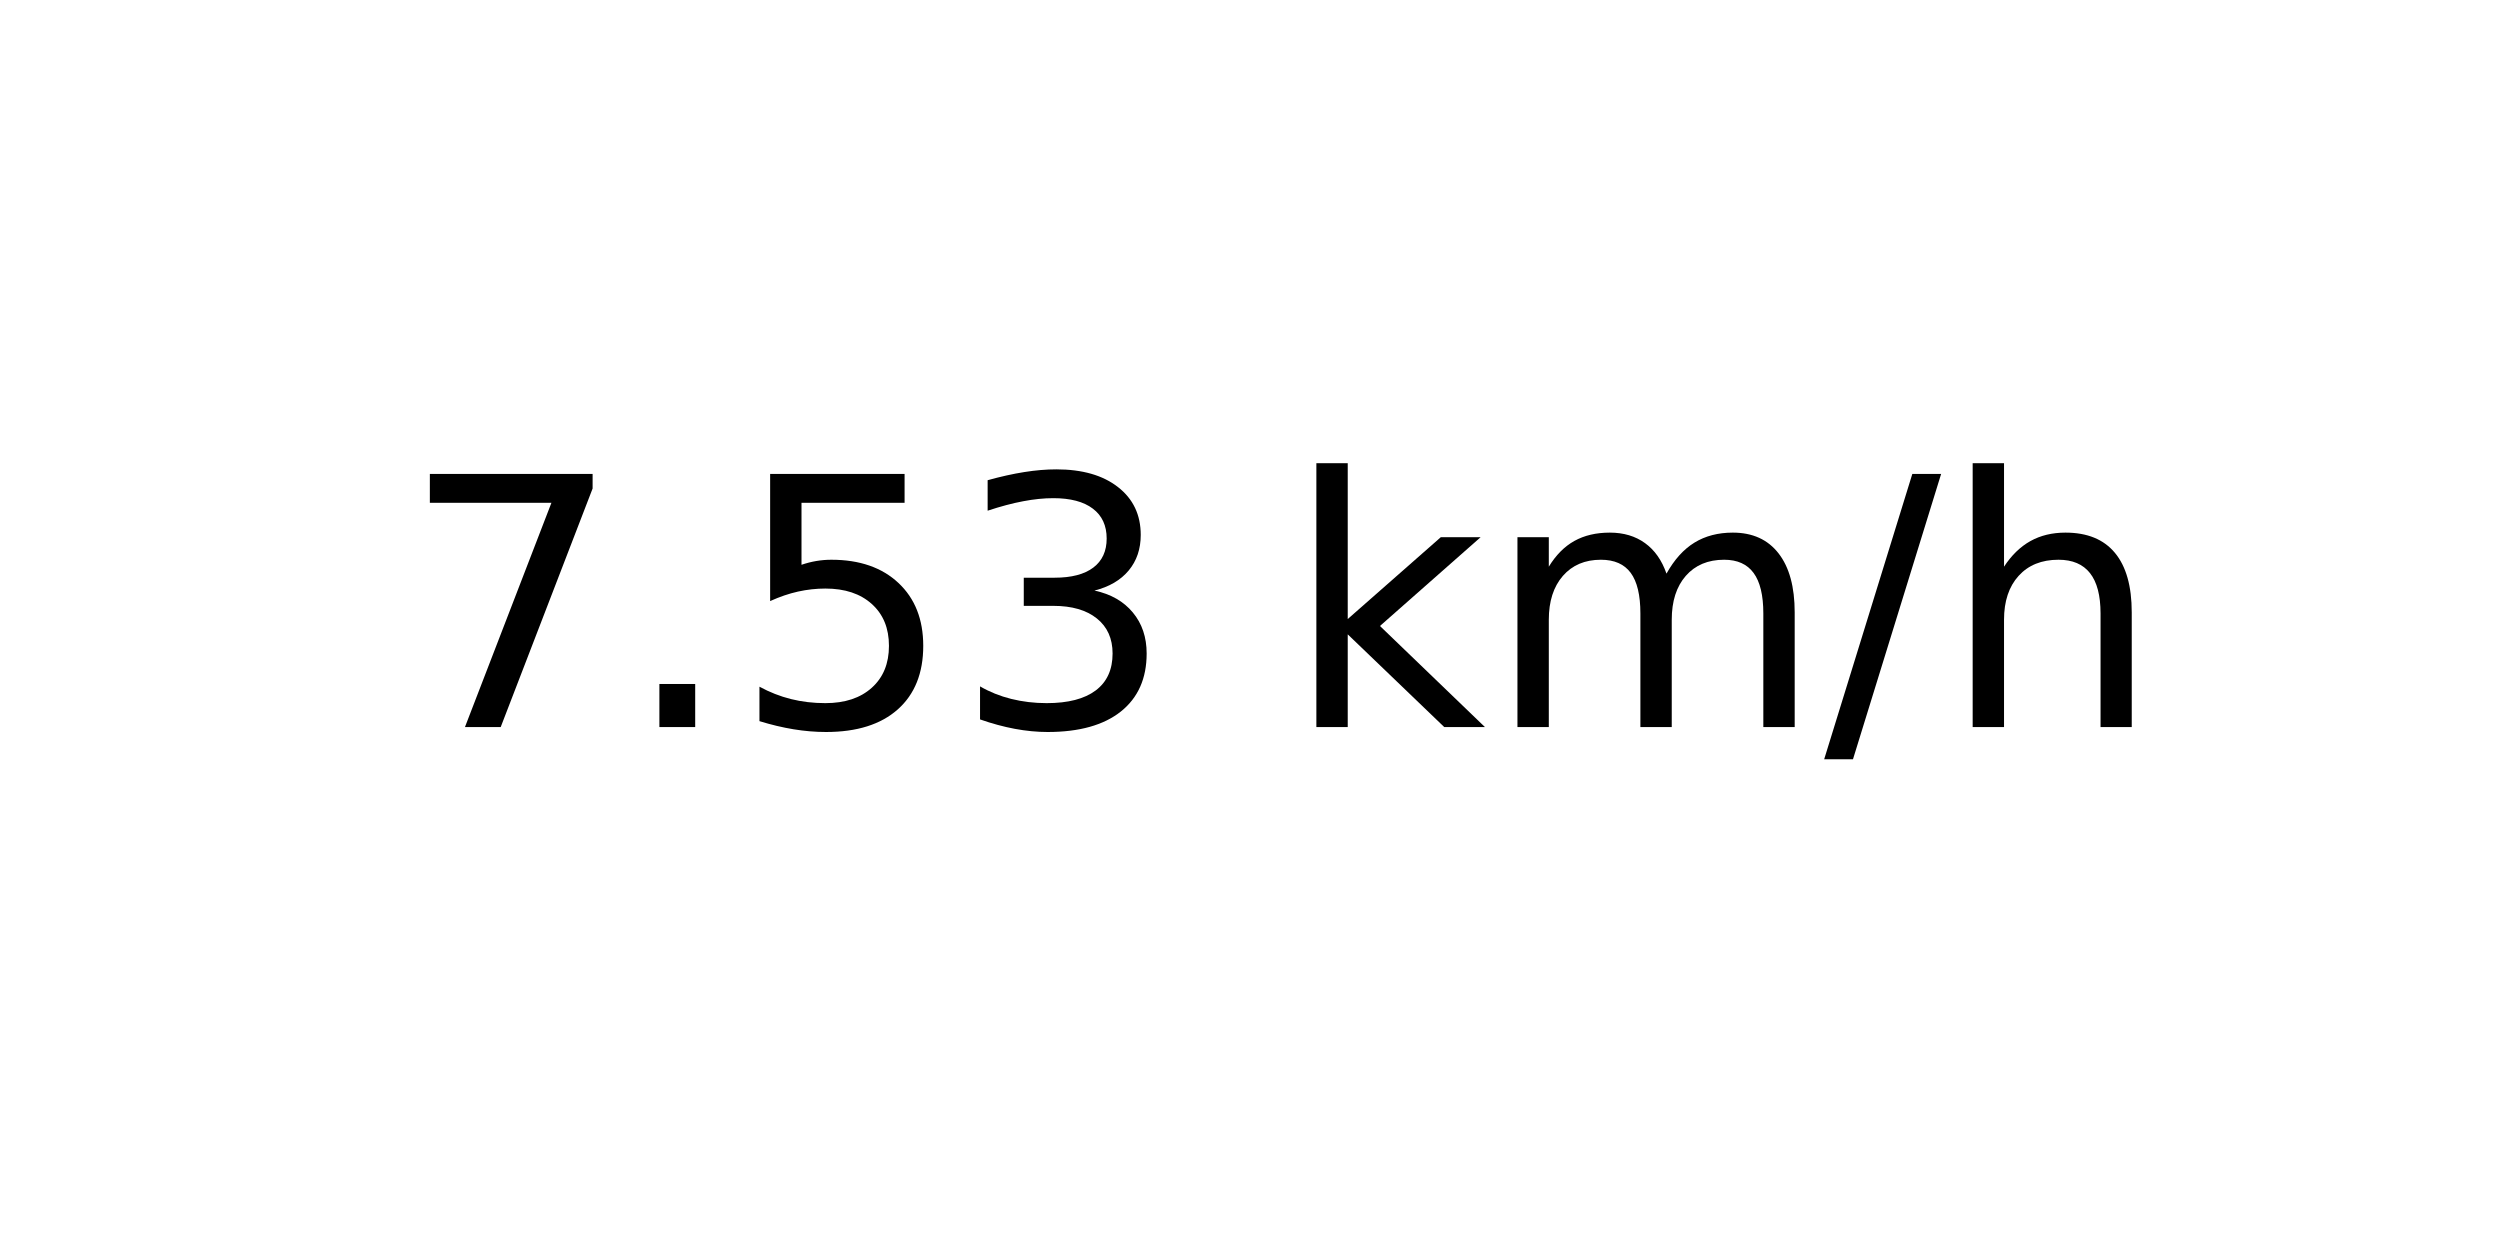
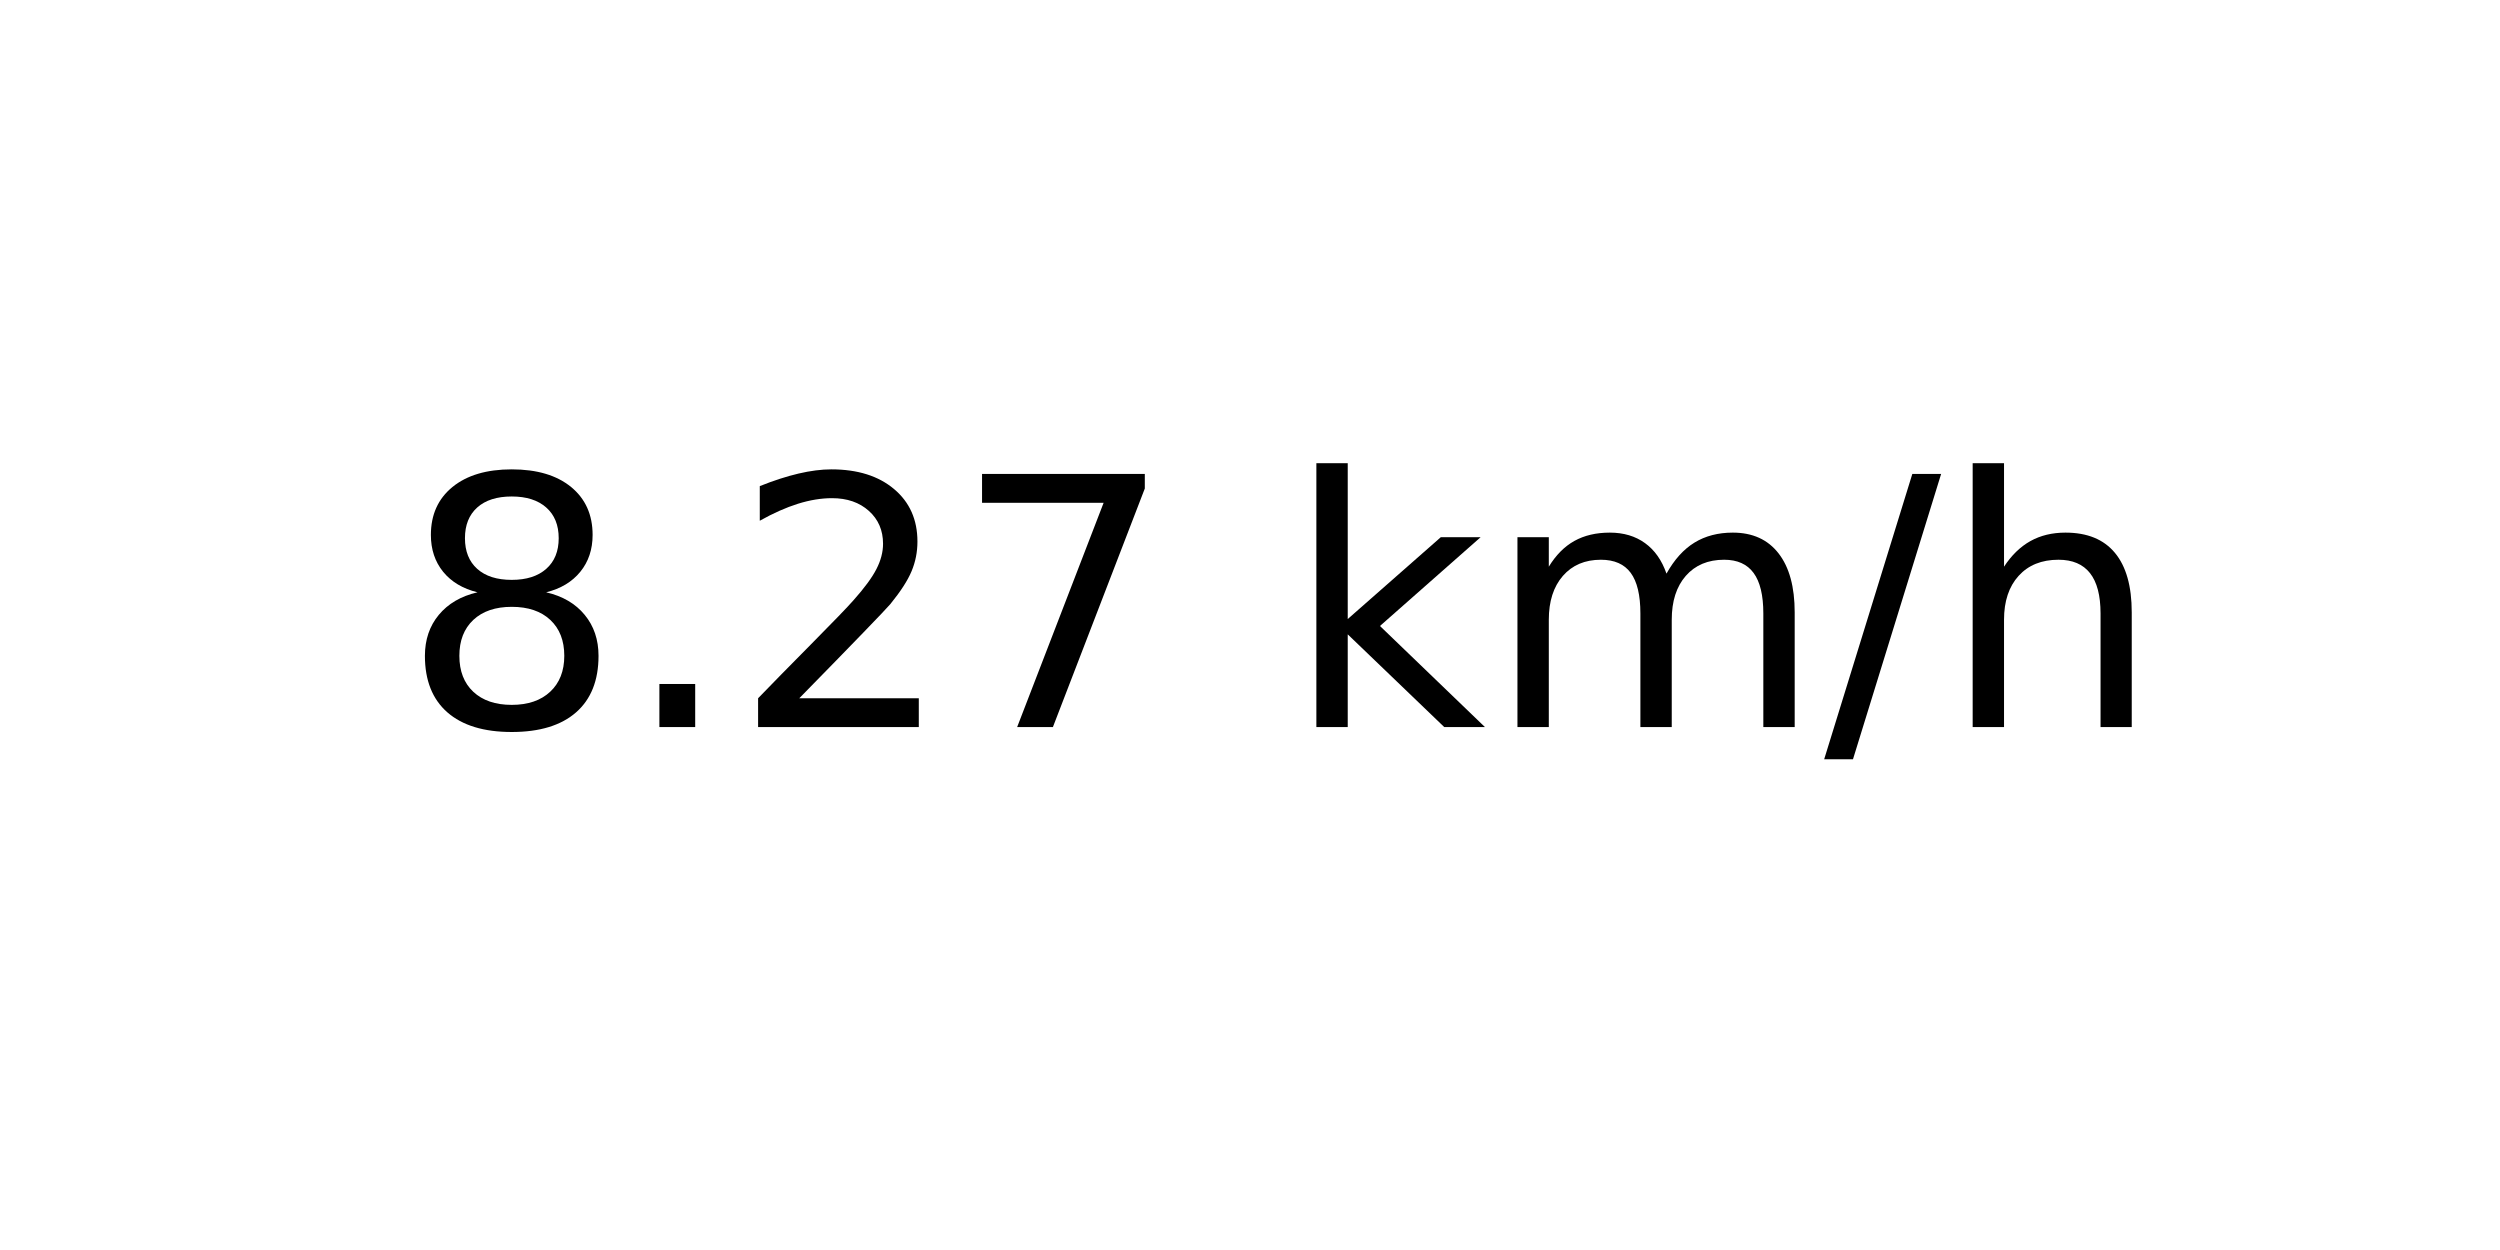
<svg xmlns="http://www.w3.org/2000/svg" xmlns:xlink="http://www.w3.org/1999/xlink" width="72pt" height="36pt" viewBox="0 0 72 36" version="1.1">
  <defs>
    <style type="text/css">*{stroke-linejoin: round; stroke-linecap: butt}</style>
  </defs>
  <g id="figure_1">
    <g id="axes_1">
      <g id="text_1">
        <g transform="translate(11.55937 20.93937) scale(0.1 -0.1)">
          <defs>
+             <path id="DejaVuSans-38" d="M 2034 2216  Q 1584 2216 1326 1975  Q 1069 1734 1069 1313  Q 1069 891 1326 650  Q 1584 409 2034 409  Q 2484 409 2743 651  Q 3003 894 3003 1313  Q 3003 1734 2745 1975  Q 2488 2216 2034 2216  z M 1403 2484  Q 997 2584 770 2862  Q 544 3141 544 3541  Q 544 4100 942 4425  Q 1341 4750 2034 4750  Q 2731 4750 3128 4425  Q 3525 4100 3525 3541  Q 3525 3141 3298 2862  Q 3072 2584 2669 2484  Q 3125 2378 3379 2068  Q 3634 1759 3634 1313  Q 3634 634 3220 271  Q 2806 -91 2034 -91  Q 1263 -91 848 271  Q 434 634 434 1313  Q 434 1759 690 2068  Q 947 2378 1403 2484  z M 1172 3481  Q 1172 3119 1398 2916  Q 1625 2713 2034 2713  Q 2441 2713 2670 2916  Q 2900 3119 2900 3481  Q 2900 3844 2670 4047  Q 2441 4250 2034 4250  Q 1625 4250 1398 4047  Q 1172 3844 1172 3481  z " transform="scale(0.015625)" />
+             <path id="DejaVuSans-2e" d="M 684 794  L 1344 794  L 1344 0  L 684 0  L 684 794  z " transform="scale(0.015625)" />
+             <path id="DejaVuSans-32" d="M 1228 531  L 3431 531  L 3431 0  L 469 0  L 469 531  Q 828 903 1448 1529  Q 2069 2156 2228 2338  Q 2531 2678 2651 2914  Q 2772 3150 2772 3378  Q 2772 3750 2511 3984  Q 2250 4219 1831 4219  Q 1534 4219 1204 4116  Q 875 4013 500 3803  L 500 4441  Q 881 4594 1212 4672  Q 1544 4750 1819 4750  Q 2544 4750 2975 4387  Q 3406 4025 3406 3419  Q 3406 3131 3298 2873  Q 3191 2616 2906 2266  Q 2828 2175 2409 1742  Q 1991 1309 1228 531  z " transform="scale(0.015625)" />
            <path id="DejaVuSans-37" d="M 525 4666  L 3525 4666  L 3525 4397  L 1831 0  L 1172 0  L 2766 4134  L 525 4134  L 525 4666  z " transform="scale(0.015625)" />
-             <path id="DejaVuSans-2e" d="M 684 794  L 1344 794  L 1344 0  L 684 0  L 684 794  z " transform="scale(0.015625)" />
-             <path id="DejaVuSans-35" d="M 691 4666  L 3169 4666  L 3169 4134  L 1269 4134  L 1269 2991  Q 1406 3038 1543 3061  Q 1681 3084 1819 3084  Q 2600 3084 3056 2656  Q 3513 2228 3513 1497  Q 3513 744 3044 326  Q 2575 -91 1722 -91  Q 1428 -91 1123 -41  Q 819 9 494 109  L 494 744  Q 775 591 1075 516  Q 1375 441 1709 441  Q 2250 441 2565 725  Q 2881 1009 2881 1497  Q 2881 1984 2565 2268  Q 2250 2553 1709 2553  Q 1456 2553 1204 2497  Q 953 2441 691 2322  L 691 4666  z " transform="scale(0.015625)" />
-             <path id="DejaVuSans-33" d="M 2597 2516  Q 3050 2419 3304 2112  Q 3559 1806 3559 1356  Q 3559 666 3084 287  Q 2609 -91 1734 -91  Q 1441 -91 1130 -33  Q 819 25 488 141  L 488 750  Q 750 597 1062 519  Q 1375 441 1716 441  Q 2309 441 2620 675  Q 2931 909 2931 1356  Q 2931 1769 2642 2001  Q 2353 2234 1838 2234  L 1294 2234  L 1294 2753  L 1863 2753  Q 2328 2753 2575 2939  Q 2822 3125 2822 3475  Q 2822 3834 2567 4026  Q 2313 4219 1838 4219  Q 1578 4219 1281 4162  Q 984 4106 628 3988  L 628 4550  Q 988 4650 1302 4700  Q 1616 4750 1894 4750  Q 2613 4750 3031 4423  Q 3450 4097 3450 3541  Q 3450 3153 3228 2886  Q 3006 2619 2597 2516  z " transform="scale(0.015625)" />
            <path id="DejaVuSans-20" transform="scale(0.015625)" />
            <path id="DejaVuSans-6b" d="M 581 4863  L 1159 4863  L 1159 1991  L 2875 3500  L 3609 3500  L 1753 1863  L 3688 0  L 2938 0  L 1159 1709  L 1159 0  L 581 0  L 581 4863  z " transform="scale(0.015625)" />
            <path id="DejaVuSans-6d" d="M 3328 2828  Q 3544 3216 3844 3400  Q 4144 3584 4550 3584  Q 5097 3584 5394 3201  Q 5691 2819 5691 2113  L 5691 0  L 5113 0  L 5113 2094  Q 5113 2597 4934 2840  Q 4756 3084 4391 3084  Q 3944 3084 3684 2787  Q 3425 2491 3425 1978  L 3425 0  L 2847 0  L 2847 2094  Q 2847 2600 2669 2842  Q 2491 3084 2119 3084  Q 1678 3084 1418 2786  Q 1159 2488 1159 1978  L 1159 0  L 581 0  L 581 3500  L 1159 3500  L 1159 2956  Q 1356 3278 1631 3431  Q 1906 3584 2284 3584  Q 2666 3584 2933 3390  Q 3200 3197 3328 2828  z " transform="scale(0.015625)" />
            <path id="DejaVuSans-2f" d="M 1625 4666  L 2156 4666  L 531 -594  L 0 -594  L 1625 4666  z " transform="scale(0.015625)" />
            <path id="DejaVuSans-68" d="M 3513 2113  L 3513 0  L 2938 0  L 2938 2094  Q 2938 2591 2744 2837  Q 2550 3084 2163 3084  Q 1697 3084 1428 2787  Q 1159 2491 1159 1978  L 1159 0  L 581 0  L 581 4863  L 1159 4863  L 1159 2956  Q 1366 3272 1645 3428  Q 1925 3584 2291 3584  Q 2894 3584 3203 3211  Q 3513 2838 3513 2113  z " transform="scale(0.015625)" />
          </defs>
-           <use xlink:href="#DejaVuSans-37" />
+           <use xlink:href="#DejaVuSans-38" />
          <use xlink:href="#DejaVuSans-2e" x="63.623" />
-           <use xlink:href="#DejaVuSans-35" x="95.41" />
-           <use xlink:href="#DejaVuSans-33" x="159.033" />
+           <use xlink:href="#DejaVuSans-32" x="95.41" />
+           <use xlink:href="#DejaVuSans-37" x="159.033" />
          <use xlink:href="#DejaVuSans-20" x="222.656" />
          <use xlink:href="#DejaVuSans-6b" x="254.443" />
          <use xlink:href="#DejaVuSans-6d" x="312.354" />
          <use xlink:href="#DejaVuSans-2f" x="409.766" />
          <use xlink:href="#DejaVuSans-68" x="443.457" />
        </g>
      </g>
    </g>
  </g>
</svg>
